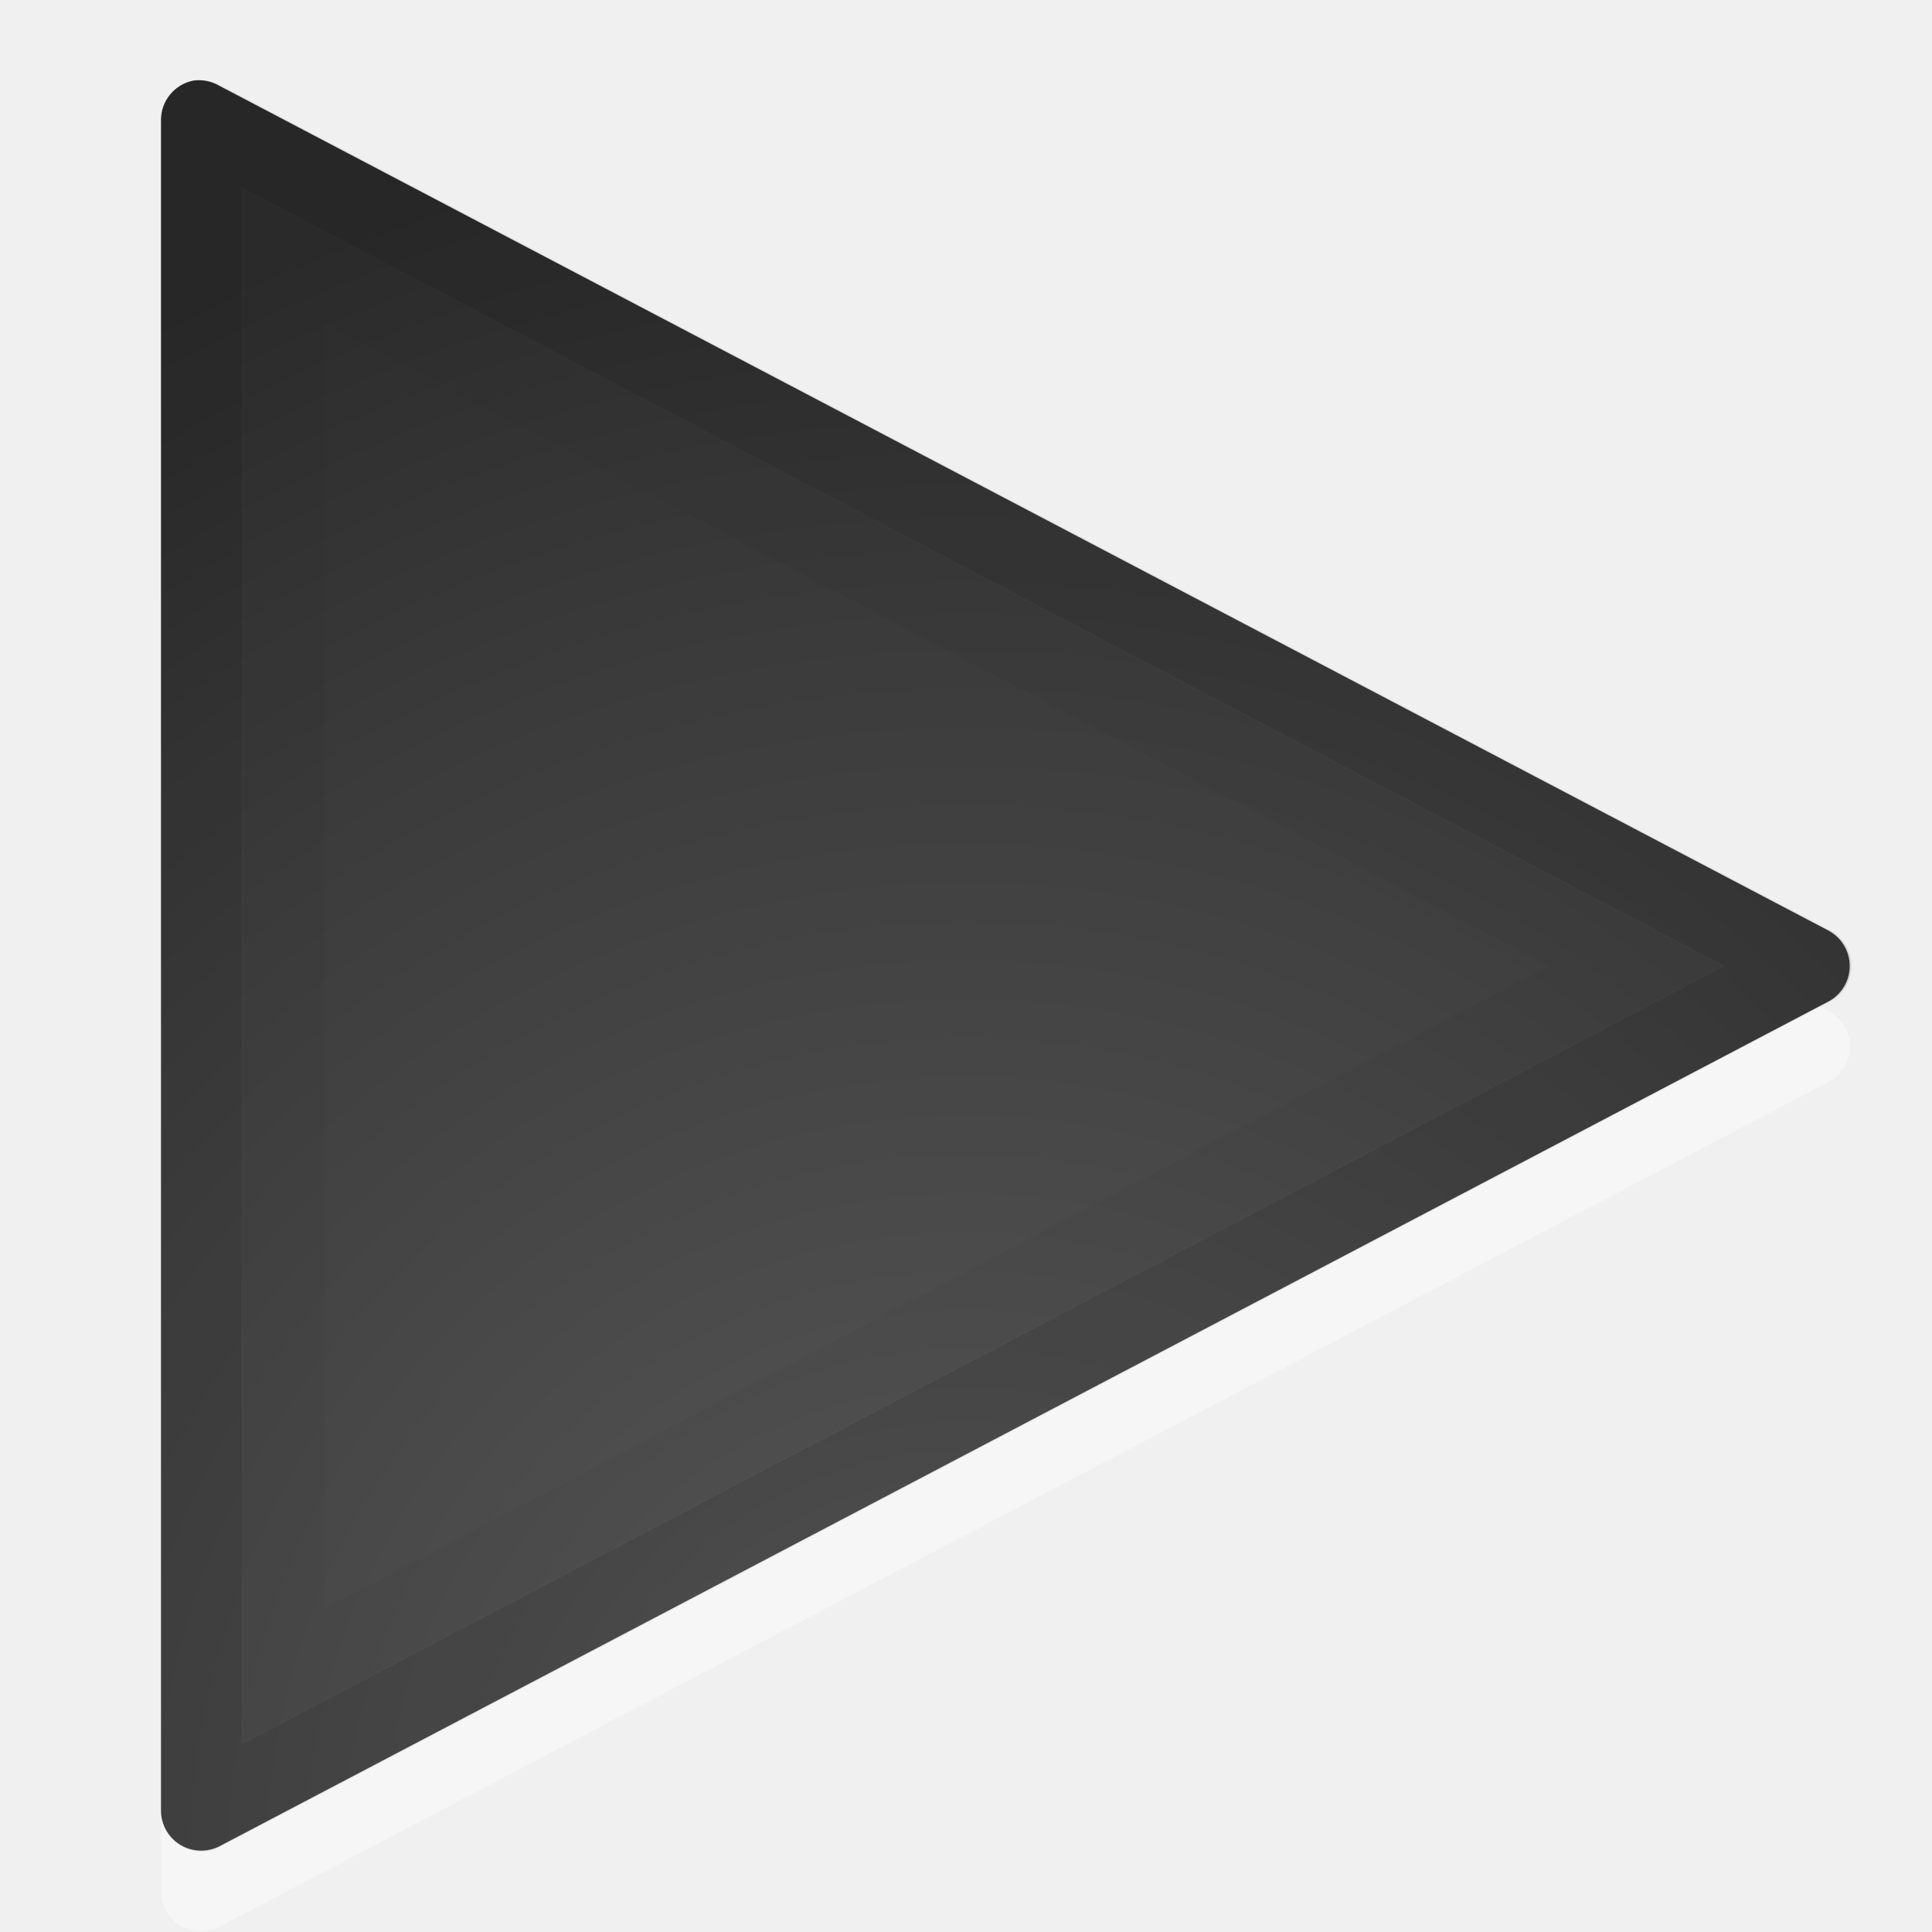
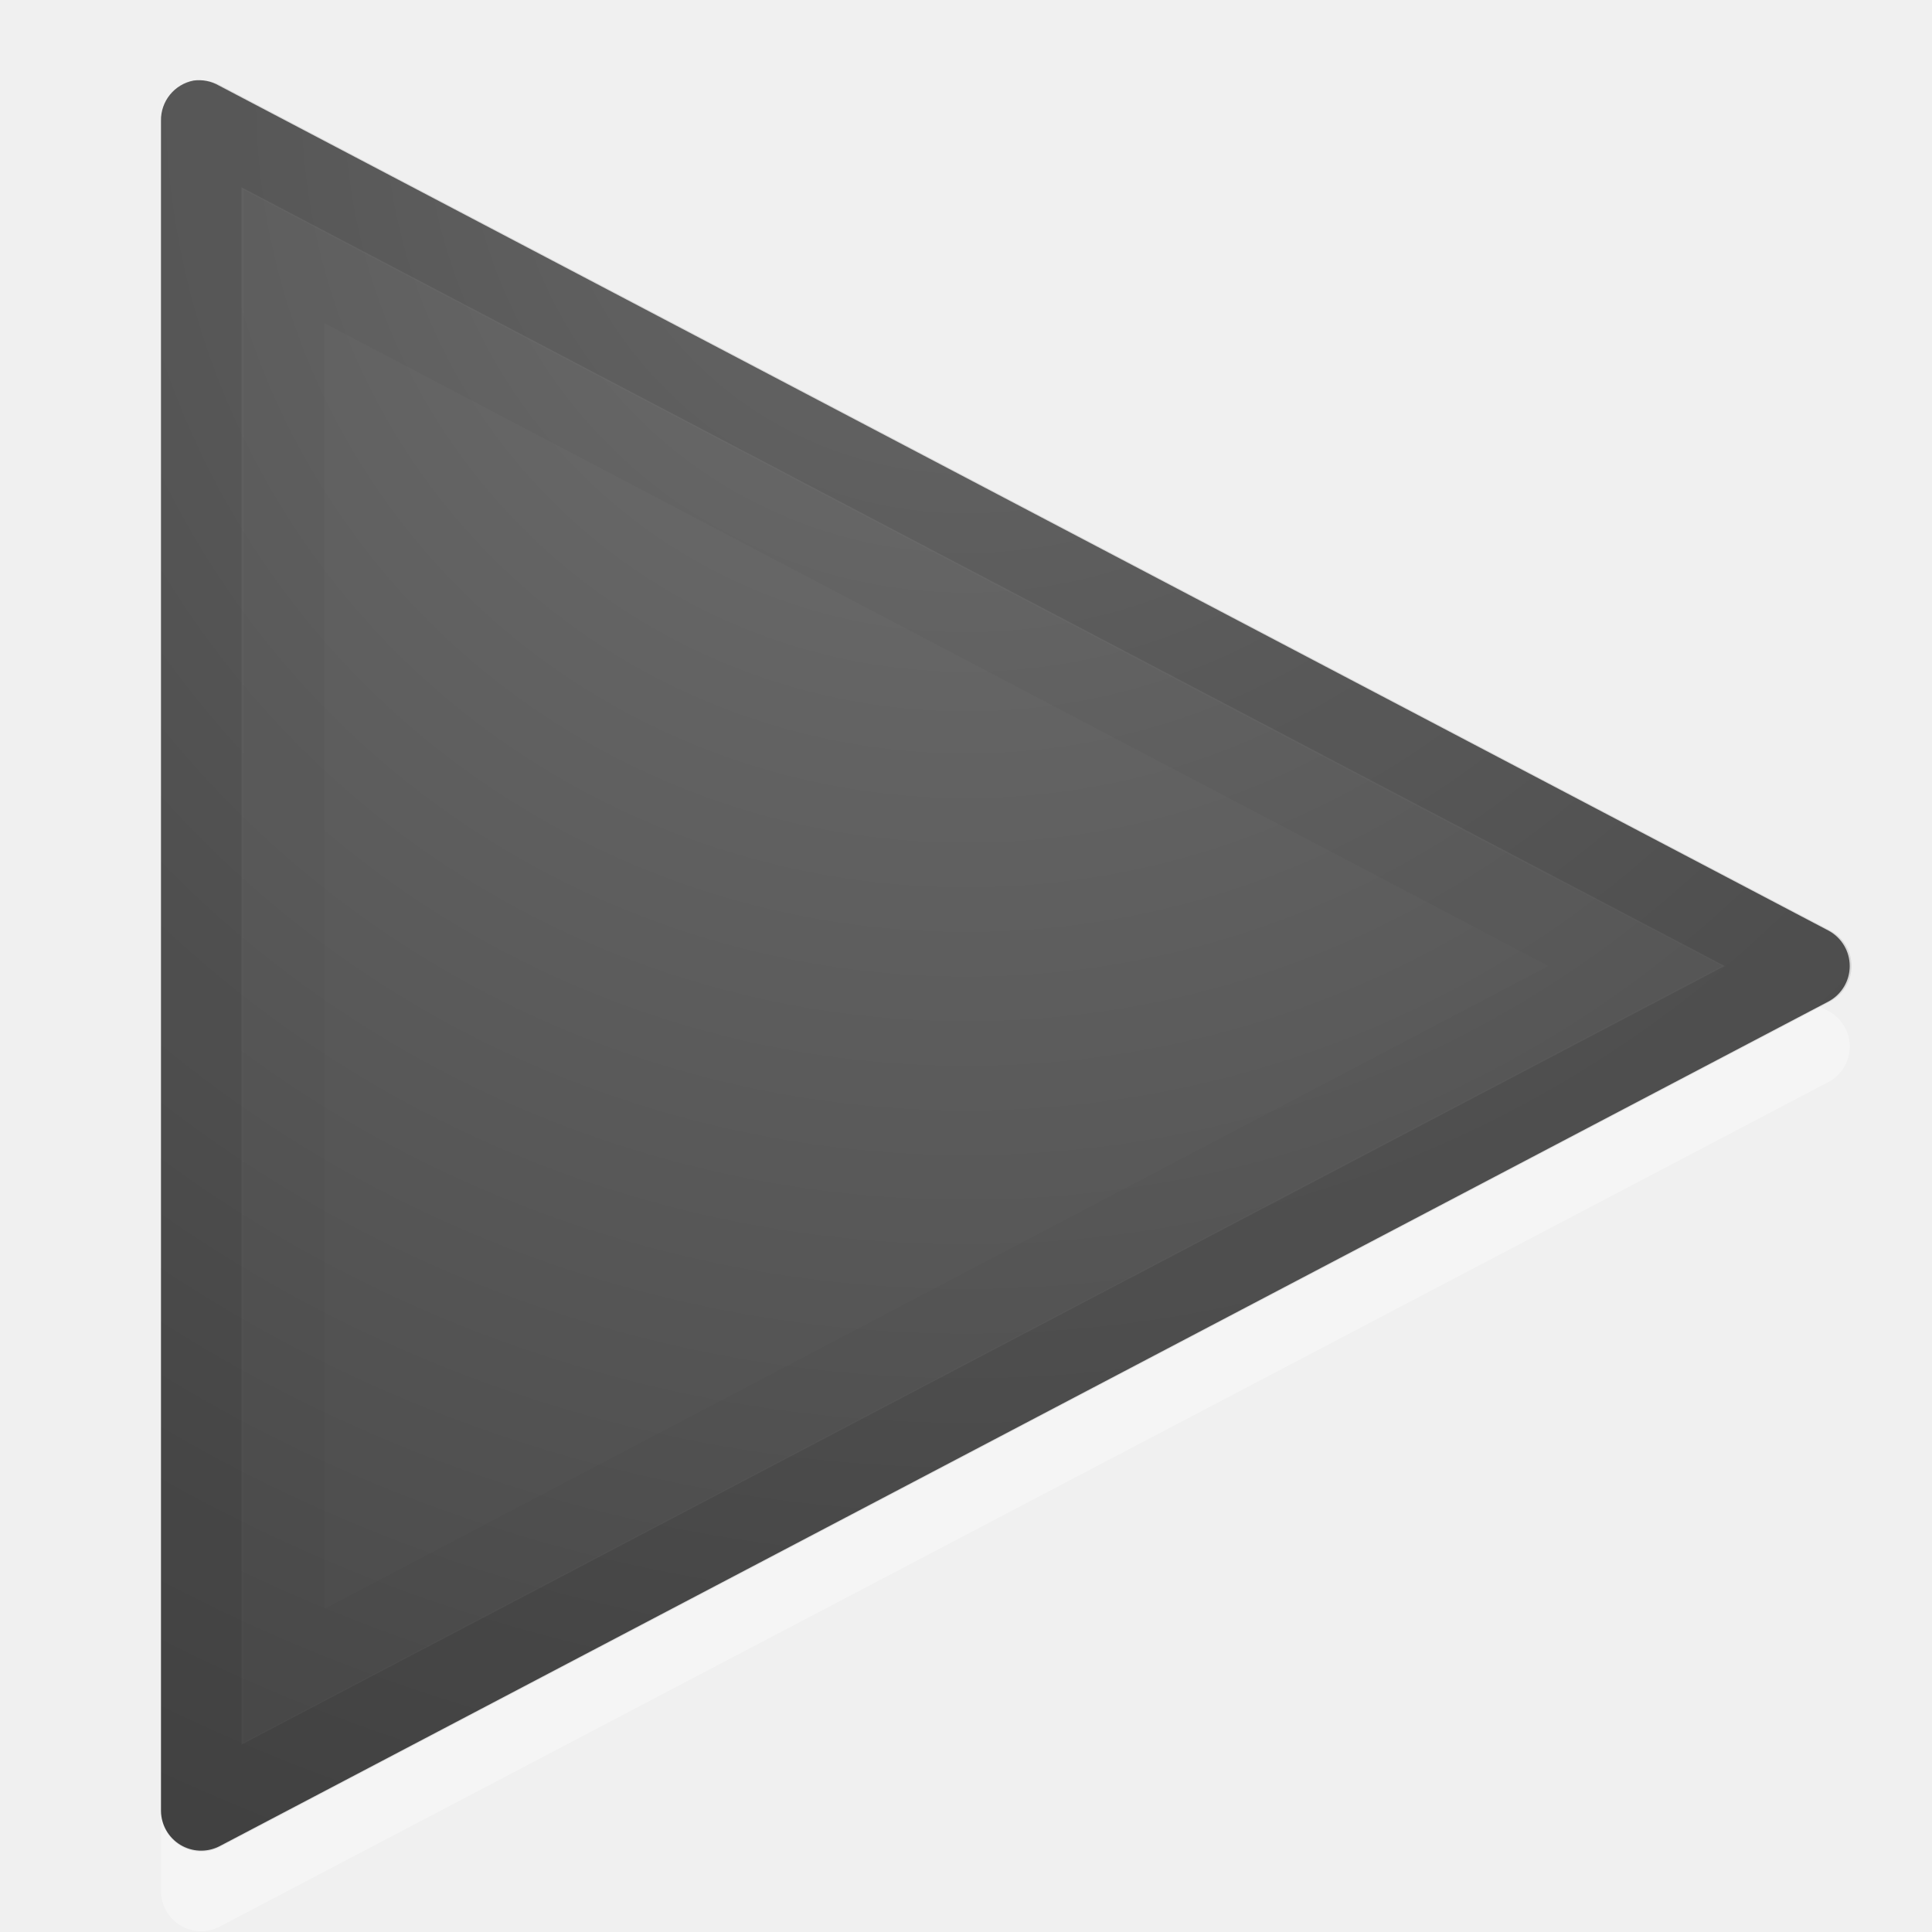
- <svg xmlns="http://www.w3.org/2000/svg" xmlns:xlink="http://www.w3.org/1999/xlink" width="24" height="24" id="svg2473" version="1.0">
-   <defs id="defs2475">
-     <linearGradient id="linearGradient4132">
-       <stop offset="0" style="stop-color:#ffffff;stop-opacity:1;" id="stop4134" />
-       <stop id="stop4136" style="stop-color:#ffffff;stop-opacity:0.235;" offset="0.059" />
-       <stop offset="0.971" style="stop-color:#ffffff;stop-opacity:0.157;" id="stop4138" />
-       <stop offset="1" style="stop-color:#ffffff;stop-opacity:0.392;" id="stop4140" />
-     </linearGradient>
-     <linearGradient xlink:href="#linearGradient3702-501-757-6-946" id="linearGradient5747" gradientUnits="userSpaceOnUse" x1="25.058" y1="47.028" x2="25.058" y2="39.999" />
-     <linearGradient id="linearGradient3702-501-757-6-946">
-       <stop offset="0" style="stop-color:#181818;stop-opacity:0" id="stop3228" />
-       <stop offset="0.5" style="stop-color:#181818;stop-opacity:1" id="stop3230" />
-       <stop offset="1" style="stop-color:#181818;stop-opacity:0" id="stop3232" />
-     </linearGradient>
-     <linearGradient id="linearGradient3688-464-309-8-331">
-       <stop offset="0" style="stop-color:#181818;stop-opacity:1" id="stop3222" />
-       <stop offset="1" style="stop-color:#181818;stop-opacity:0" id="stop3224" />
-     </linearGradient>
-     <radialGradient xlink:href="#linearGradient3688-464-309-8-331" id="radialGradient3015-826" gradientUnits="userSpaceOnUse" gradientTransform="matrix(2.003784,0,0,1.4,-20.01187,-104.4)" cx="4.993" cy="43.5" fx="4.993" fy="43.5" r="2.5" />
-     <linearGradient id="linearGradient3688-166-749-2-324">
-       <stop offset="0" style="stop-color:#181818;stop-opacity:1" id="stop3216" />
-       <stop offset="1" style="stop-color:#181818;stop-opacity:0" id="stop3218" />
-     </linearGradient>
-     <radialGradient xlink:href="#linearGradient3688-166-749-2-324" id="radialGradient3013-896" gradientUnits="userSpaceOnUse" gradientTransform="matrix(2.003784,0,0,1.4,27.98813,-17.4)" cx="4.993" cy="43.5" fx="4.993" fy="43.5" r="2.5" />
-     <linearGradient id="linearGradient2867-449-88-871-390-598-476-591-434-148-57-177-641-289-620-227-114-444-680-744">
-       <stop id="stop5430" style="stop-color:#5f5f5f;stop-opacity:1;" offset="0" />
-       <stop id="stop5432" style="stop-color:#4f4f4f;stop-opacity:1;" offset="0.262" />
-       <stop id="stop5434" style="stop-color:#3b3b3b;stop-opacity:1;" offset="0.705" />
-       <stop id="stop5436" style="stop-color:#2b2b2b;stop-opacity:1;" offset="1" />
-     </linearGradient>
-     <linearGradient id="linearGradient3707-319-631-407-324-616-674-812-821-107-178-392-400">
-       <stop id="stop5440" style="stop-color:#272727;stop-opacity:1;" offset="0" />
-       <stop id="stop5442" style="stop-color:#454545;stop-opacity:1;" offset="1" />
-     </linearGradient>
-     <radialGradient xlink:href="#linearGradient2867-449-88-871-390-598-476-591-434-148-57-177-641-289-620-227-114-444-680-744" id="radialGradient3110" gradientUnits="userSpaceOnUse" gradientTransform="matrix(1.9428467e-8,2.33699,-2.472257,-4.3056275e-8,-2.382624,-26.9348)" cx="7.496" cy="8.45" fx="7.496" fy="8.45" r="20" />
-     <linearGradient xlink:href="#linearGradient3707-319-631-407-324-616-674-812-821-107-178-392-400" id="linearGradient3112" gradientUnits="userSpaceOnUse" gradientTransform="translate(-47.27273,-14.5)" x1="24" y1="44" x2="24" y2="3.899" />
-     <radialGradient xlink:href="#linearGradient2867-449-88-871-390-598-476-591-434-148-57-177-641-289-620-227-114-444-680-744-4" id="radialGradient3110-9" gradientUnits="userSpaceOnUse" gradientTransform="matrix(1.072237,0,0,1.089169,-10.92322,29.70003)" cx="21.385" cy="-5.981" fx="21.385" fy="-5.981" r="20" />
-     <linearGradient id="linearGradient2867-449-88-871-390-598-476-591-434-148-57-177-641-289-620-227-114-444-680-744-4">
-       <stop id="stop5430-5" style="stop-color:#5f5f5f;stop-opacity:1;" offset="0" />
-       <stop id="stop5432-2" style="stop-color:#4f4f4f;stop-opacity:1;" offset="0.262" />
-       <stop id="stop5434-9" style="stop-color:#3b3b3b;stop-opacity:1;" offset="0.705" />
-       <stop id="stop5436-2" style="stop-color:#2b2b2b;stop-opacity:1;" offset="1" />
-     </linearGradient>
-     <linearGradient xlink:href="#linearGradient4640-7" id="linearGradient3107" gradientUnits="userSpaceOnUse" gradientTransform="translate(-47.27272,-14.49999)" x1="24" y1="5" x2="24" y2="43" />
-     <linearGradient id="linearGradient4640-7">
-       <stop id="stop4642-6" style="stop-color:#ffffff;stop-opacity:1;" offset="0" />
-       <stop offset="0.031" style="stop-color:#ffffff;stop-opacity:0.235;" id="stop4644-7" />
-       <stop id="stop4646-0" style="stop-color:#ffffff;stop-opacity:0.157;" offset="0.971" />
-       <stop id="stop4648-4" style="stop-color:#ffffff;stop-opacity:0.392;" offset="1" />
-     </linearGradient>
-     <linearGradient y2="43" x2="24" y1="5" x1="24" gradientTransform="translate(-27.65591,-22.66666)" gradientUnits="userSpaceOnUse" id="linearGradient3238" xlink:href="#linearGradient4640-7" />
-     <linearGradient id="linearGradient2867-449-88-871-390-598-476-591-434-148-57-177-641-289-620-227-114-444-680-744-4-1">
-       <stop id="stop5430-5-8" style="stop-color:#5f5f5f;stop-opacity:1;" offset="0" />
-       <stop id="stop5432-2-5" style="stop-color:#4f4f4f;stop-opacity:1;" offset="0.262" />
-       <stop id="stop5434-9-7" style="stop-color:#3b3b3b;stop-opacity:1;" offset="0.705" />
-       <stop id="stop5436-2-9" style="stop-color:#2b2b2b;stop-opacity:1;" offset="1" />
-     </linearGradient>
-     <linearGradient id="linearGradient3707-319-631-407-324-616-674-812-821-107-178-392-400-9-6">
-       <stop id="stop5440-7-9" style="stop-color:#272727;stop-opacity:1;" offset="0" />
-       <stop id="stop5442-5-2" style="stop-color:#454545;stop-opacity:1;" offset="1" />
-     </linearGradient>
-     <radialGradient r="20" fy="-5.981" fx="21.385" cy="-5.981" cx="21.385" gradientTransform="matrix(1.072237,0,0,1.089169,-10.92322,29.70003)" gradientUnits="userSpaceOnUse" id="radialGradient3282" xlink:href="#linearGradient2867-449-88-871-390-598-476-591-434-148-57-177-641-289-620-227-114-444-680-744-4-1" />
-     <linearGradient y2="3.899" x2="24" y1="44" x1="24" gradientTransform="translate(-47.27273,-14.5)" gradientUnits="userSpaceOnUse" id="linearGradient3284" xlink:href="#linearGradient3707-319-631-407-324-616-674-812-821-107-178-392-400-9-6" />
-     <linearGradient y2="22.667" x2="32.656" y1="39.667" x1="41.656" gradientTransform="translate(-27.65591,-22.66666)" gradientUnits="userSpaceOnUse" id="linearGradient3238-0" xlink:href="#linearGradient4132" />
-     <radialGradient xlink:href="#linearGradient2867-449-88-871-390-598-476-591-434-148-57-177-641-289-620-227-114-444-680-744-4" id="radialGradient4169" gradientUnits="userSpaceOnUse" gradientTransform="matrix(1.072237,0,0,1.089169,-10.92322,29.70003)" cx="21.385" cy="-5.981" fx="21.385" fy="-5.981" r="20" />
-     <radialGradient xlink:href="#linearGradient2867-449-88-871-390-598-476-591-434-148-57-177-641-289-620-227-114-444-680-744-4-9" id="radialGradient4169-3" gradientUnits="userSpaceOnUse" gradientTransform="matrix(1.072237,0,0,1.089169,-10.92322,29.70003)" cx="21.385" cy="-5.981" fx="21.385" fy="-5.981" r="20" />
-     <linearGradient id="linearGradient2867-449-88-871-390-598-476-591-434-148-57-177-641-289-620-227-114-444-680-744-4-9">
-       <stop id="stop5430-5-4" style="stop-color:#5f5f5f;stop-opacity:1;" offset="0" />
-       <stop id="stop5432-2-9" style="stop-color:#4f4f4f;stop-opacity:1;" offset="0.262" />
-       <stop id="stop5434-9-1" style="stop-color:#3b3b3b;stop-opacity:1;" offset="0.705" />
-       <stop id="stop5436-2-6" style="stop-color:#2b2b2b;stop-opacity:1;" offset="1" />
+ <svg xmlns="http://www.w3.org/2000/svg" xmlns:xlink="http://www.w3.org/1999/xlink" version="1.1" width="24" height="24" id="svg5280">
+   <defs id="defs5282">
+     <radialGradient cx="16.202" cy="-19.005" r="20" fx="16.202" fy="-19.005" id="radialGradient3008-6-1" xlink:href="#linearGradient2867-449-88-871-390-598-476-591-434-148-57-177-641-289-620-227-114-444-680-744-4-1-5" gradientUnits="userSpaceOnUse" gradientTransform="matrix(0,1.500001,-1.524125,0,-16.95984,-23.07768)" />
+     <linearGradient id="linearGradient2867-449-88-871-390-598-476-591-434-148-57-177-641-289-620-227-114-444-680-744-4-1-5">
+       <stop id="stop5430-5-0-6" style="stop-color:#737373;stop-opacity:1" offset="0" />
+       <stop id="stop5432-2-0-5" style="stop-color:#636363;stop-opacity:1" offset="0.262" />
+       <stop id="stop5434-9-6-9" style="stop-color:#4b4b4b;stop-opacity:1" offset="0.705" />
+       <stop id="stop5436-2-7-7" style="stop-color:#3f3f3f;stop-opacity:1" offset="1" />
    </linearGradient>
  </defs>
-   <g id="layer1">
-     <path style="color:#000000;fill:#ffffff;fill-opacity:1;fill-rule:nonzero;stroke:none;stroke-width:1;marker:none;visibility:visible;display:inline;overflow:visible;enable-background:accumulate;opacity:0.4" id="path4167-9" d="M 2.406,1 A 0.499,0.499 0 0 0 2,1.5 l 0,21 a 0.499,0.499 0 0 0 0.719,0.438 l 20,-10.5 a 0.499,0.499 0 0 0 0,-0.875 l -20,-10.5 A 0.499,0.499 0 0 0 2.406,1 z" transform="translate(0,1.000363)" />
-     <path style="color:#000000;fill:url(#radialGradient4169);fill-opacity:1;fill-rule:nonzero;stroke:none;stroke-width:1;marker:none;visibility:visible;display:inline;overflow:visible;enable-background:accumulate" id="path4167" d="M 2.406,1 A 0.499,0.499 0 0 0 2,1.5 l 0,21 a 0.499,0.499 0 0 0 0.719,0.438 l 20,-10.5 a 0.499,0.499 0 0 0 0,-0.875 l -20,-10.5 A 0.499,0.499 0 0 0 2.406,1 z" />
-     <path id="path3375" d="m 2.5,22.5 0,-21 20,10.5 -20,10.5 z" style="color:#000000;fill:none;fill-opacity:1;fill-rule:nonzero;stroke:#000000;stroke-width:1;stroke-linecap:round;stroke-linejoin:round;stroke-miterlimit:4;stroke-opacity:1;stroke-dasharray:none;stroke-dashoffset:0;marker:none;visibility:visible;display:inline;overflow:visible;enable-background:accumulate;opacity:0.1" />
-     <path style="opacity:0.03;color:#000000;fill:none;stroke:#000000;stroke-width:1;stroke-linecap:butt;stroke-linejoin:miter;stroke-miterlimit:4;stroke-opacity:1;stroke-dasharray:none;stroke-dashoffset:0;marker:none;visibility:visible;display:inline;overflow:visible;enable-background:accumulate" id="path4220" d="m 3.531,3.188 0,17.625 L 20.312,12 3.531,3.188 z" />
+   <g transform="translate(0,-8)" id="layer1">
+     <path d="M 2.406,1 A 0.499,0.499 0 0 0 2,1.5 l 0,21 a 0.499,0.499 0 0 0 0.719,0.438 l 20,-10.5 a 0.499,0.499 0 0 0 0,-0.875 l -20,-10.5 A 0.499,0.499 0 0 0 2.406,1 z" transform="translate(-2.1472099e-8,9.000362)" id="path4167-9" style="opacity:0.35;color:#000000;fill:#ffffff;fill-opacity:1;fill-rule:nonzero;stroke:none;stroke-width:1;marker:none;visibility:visible;display:inline;overflow:visible;enable-background:accumulate" />
+     <path d="M 2.406,1 A 0.499,0.499 0 0 0 2,1.5 l 0,21 a 0.499,0.499 0 0 0 0.719,0.438 l 20,-10.5 a 0.499,0.499 0 0 0 0,-0.875 l -20,-10.5 A 0.499,0.499 0 0 0 2.406,1 z" transform="translate(-2.1472099e-8,8)" id="path4167" style="color:#000000;fill:url(#radialGradient3008-6-1);fill-opacity:1;fill-rule:nonzero;stroke:none;stroke-width:1;marker:none;visibility:visible;display:inline;overflow:visible;enable-background:accumulate" />
+     <path d="M 2.5,30.5 2.5,9.5 22.5,20 2.5,30.5 z" id="path3375" style="opacity:0.1;color:#000000;fill:none;stroke:#000000;stroke-width:1;stroke-linecap:round;stroke-linejoin:round;stroke-miterlimit:4;stroke-opacity:1;stroke-dasharray:none;stroke-dashoffset:0;marker:none;visibility:visible;display:inline;overflow:visible;enable-background:accumulate" />
+     <path d="m 3.531,3.188 0,17.625 L 20.312,12 3.531,3.188 z" transform="translate(-2.1472099e-8,8)" id="path4220" style="opacity:0.03;color:#000000;fill:none;stroke:#000000;stroke-width:1;stroke-linecap:butt;stroke-linejoin:miter;stroke-miterlimit:4;stroke-opacity:1;stroke-dasharray:none;stroke-dashoffset:0;marker:none;visibility:visible;display:inline;overflow:visible;enable-background:accumulate" />
  </g>
</svg>
